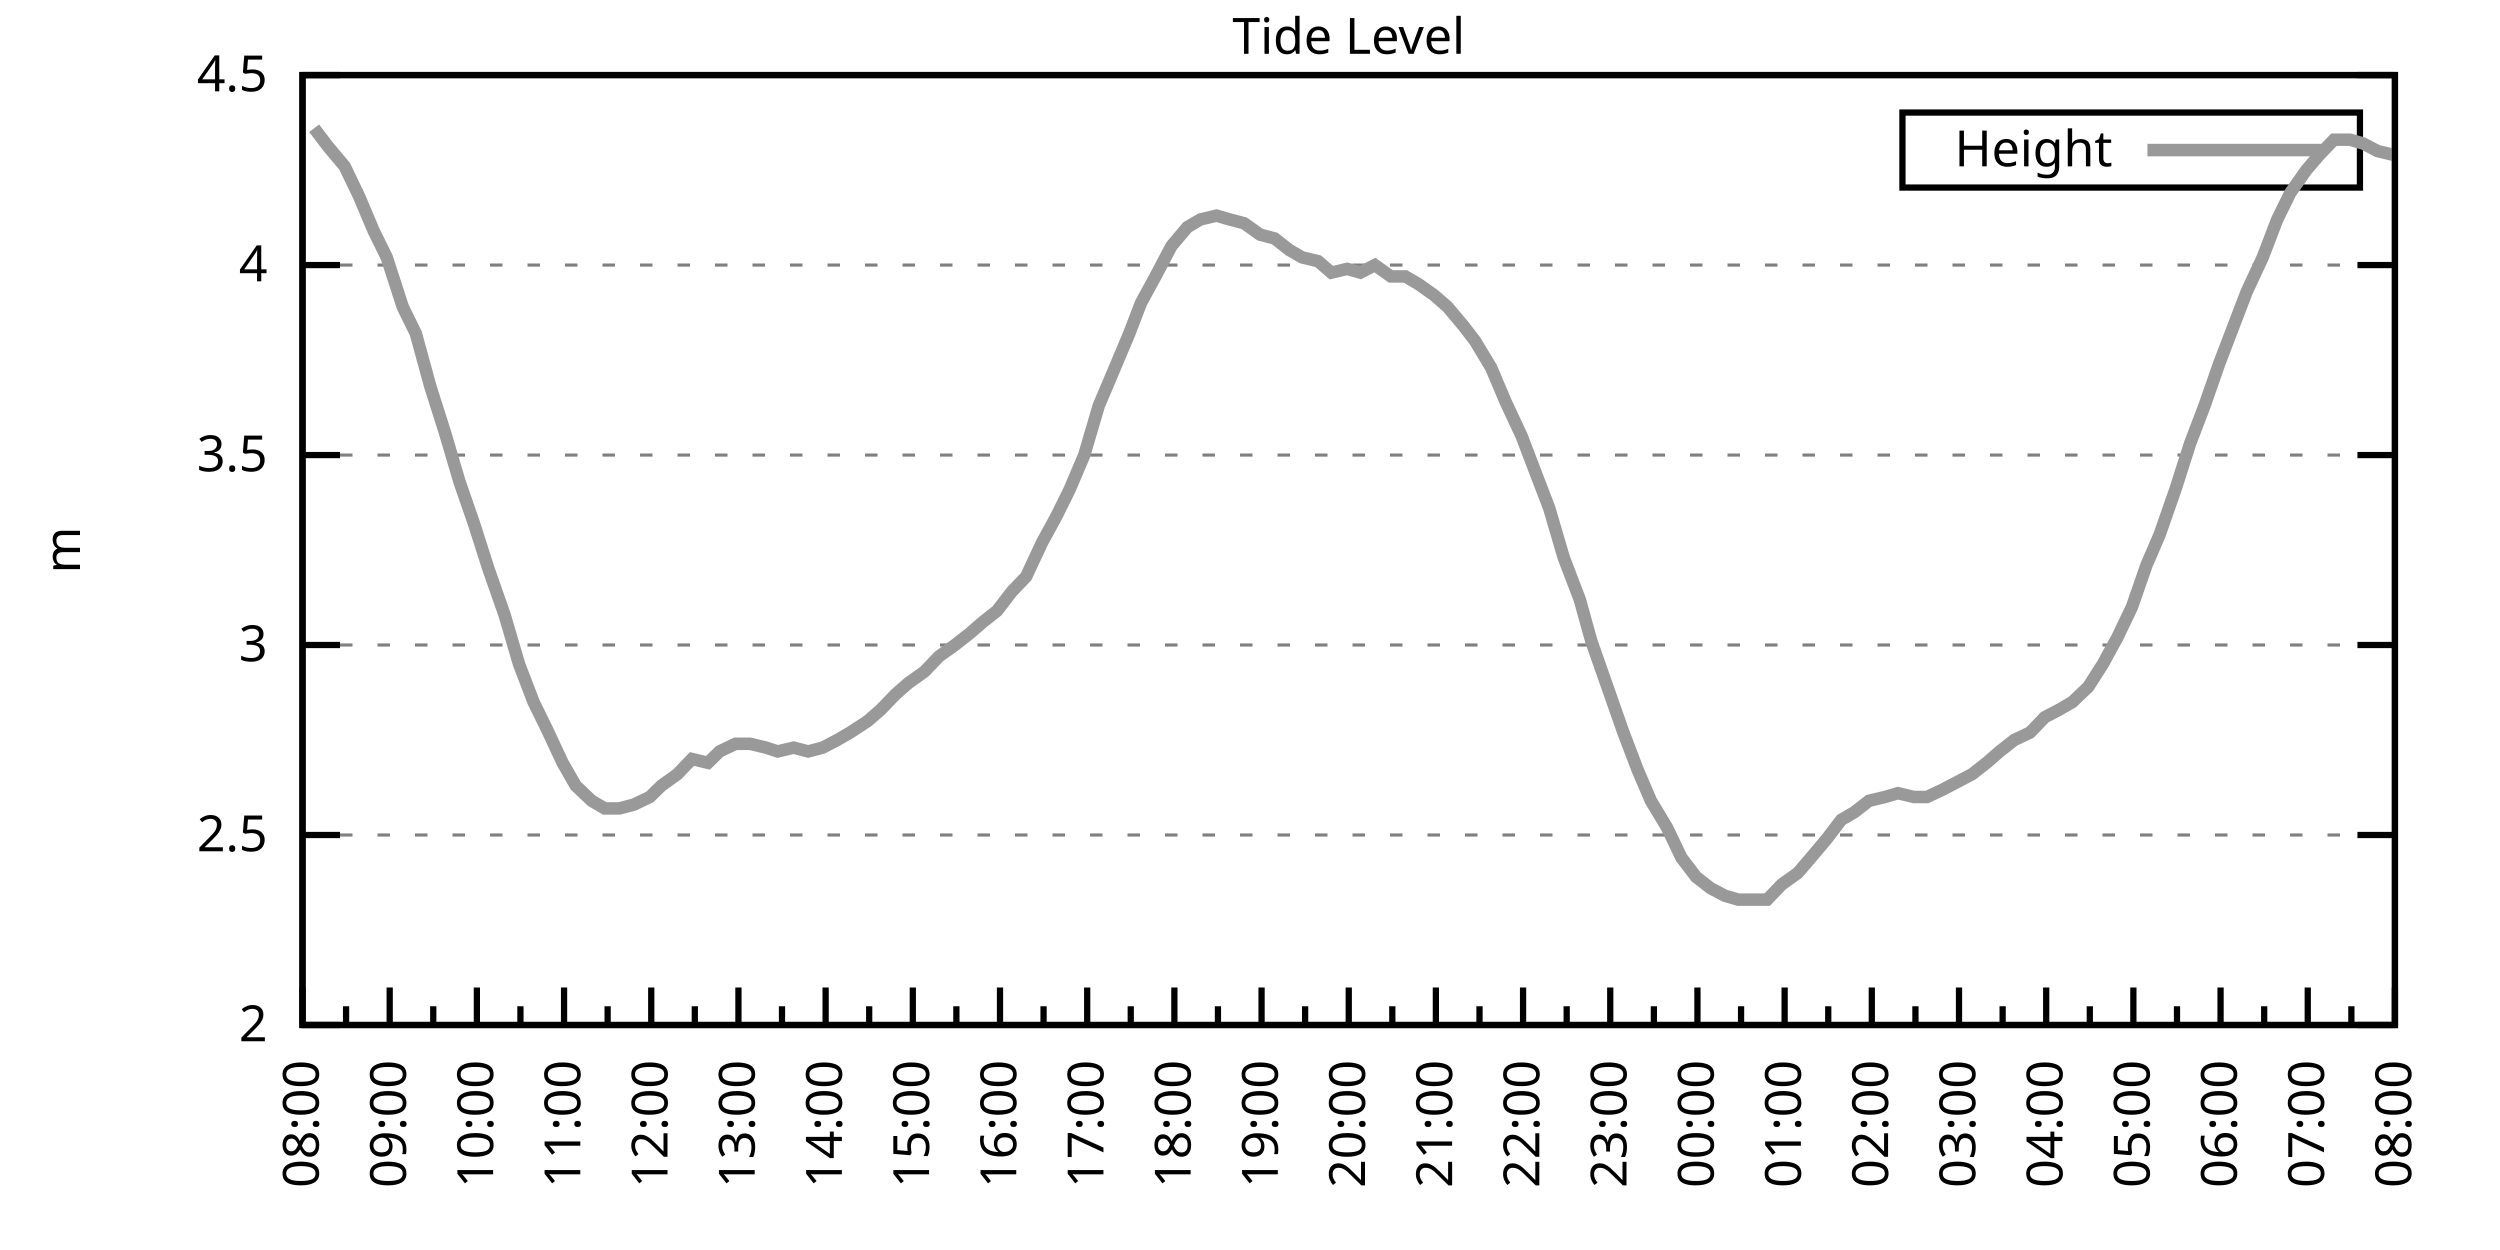
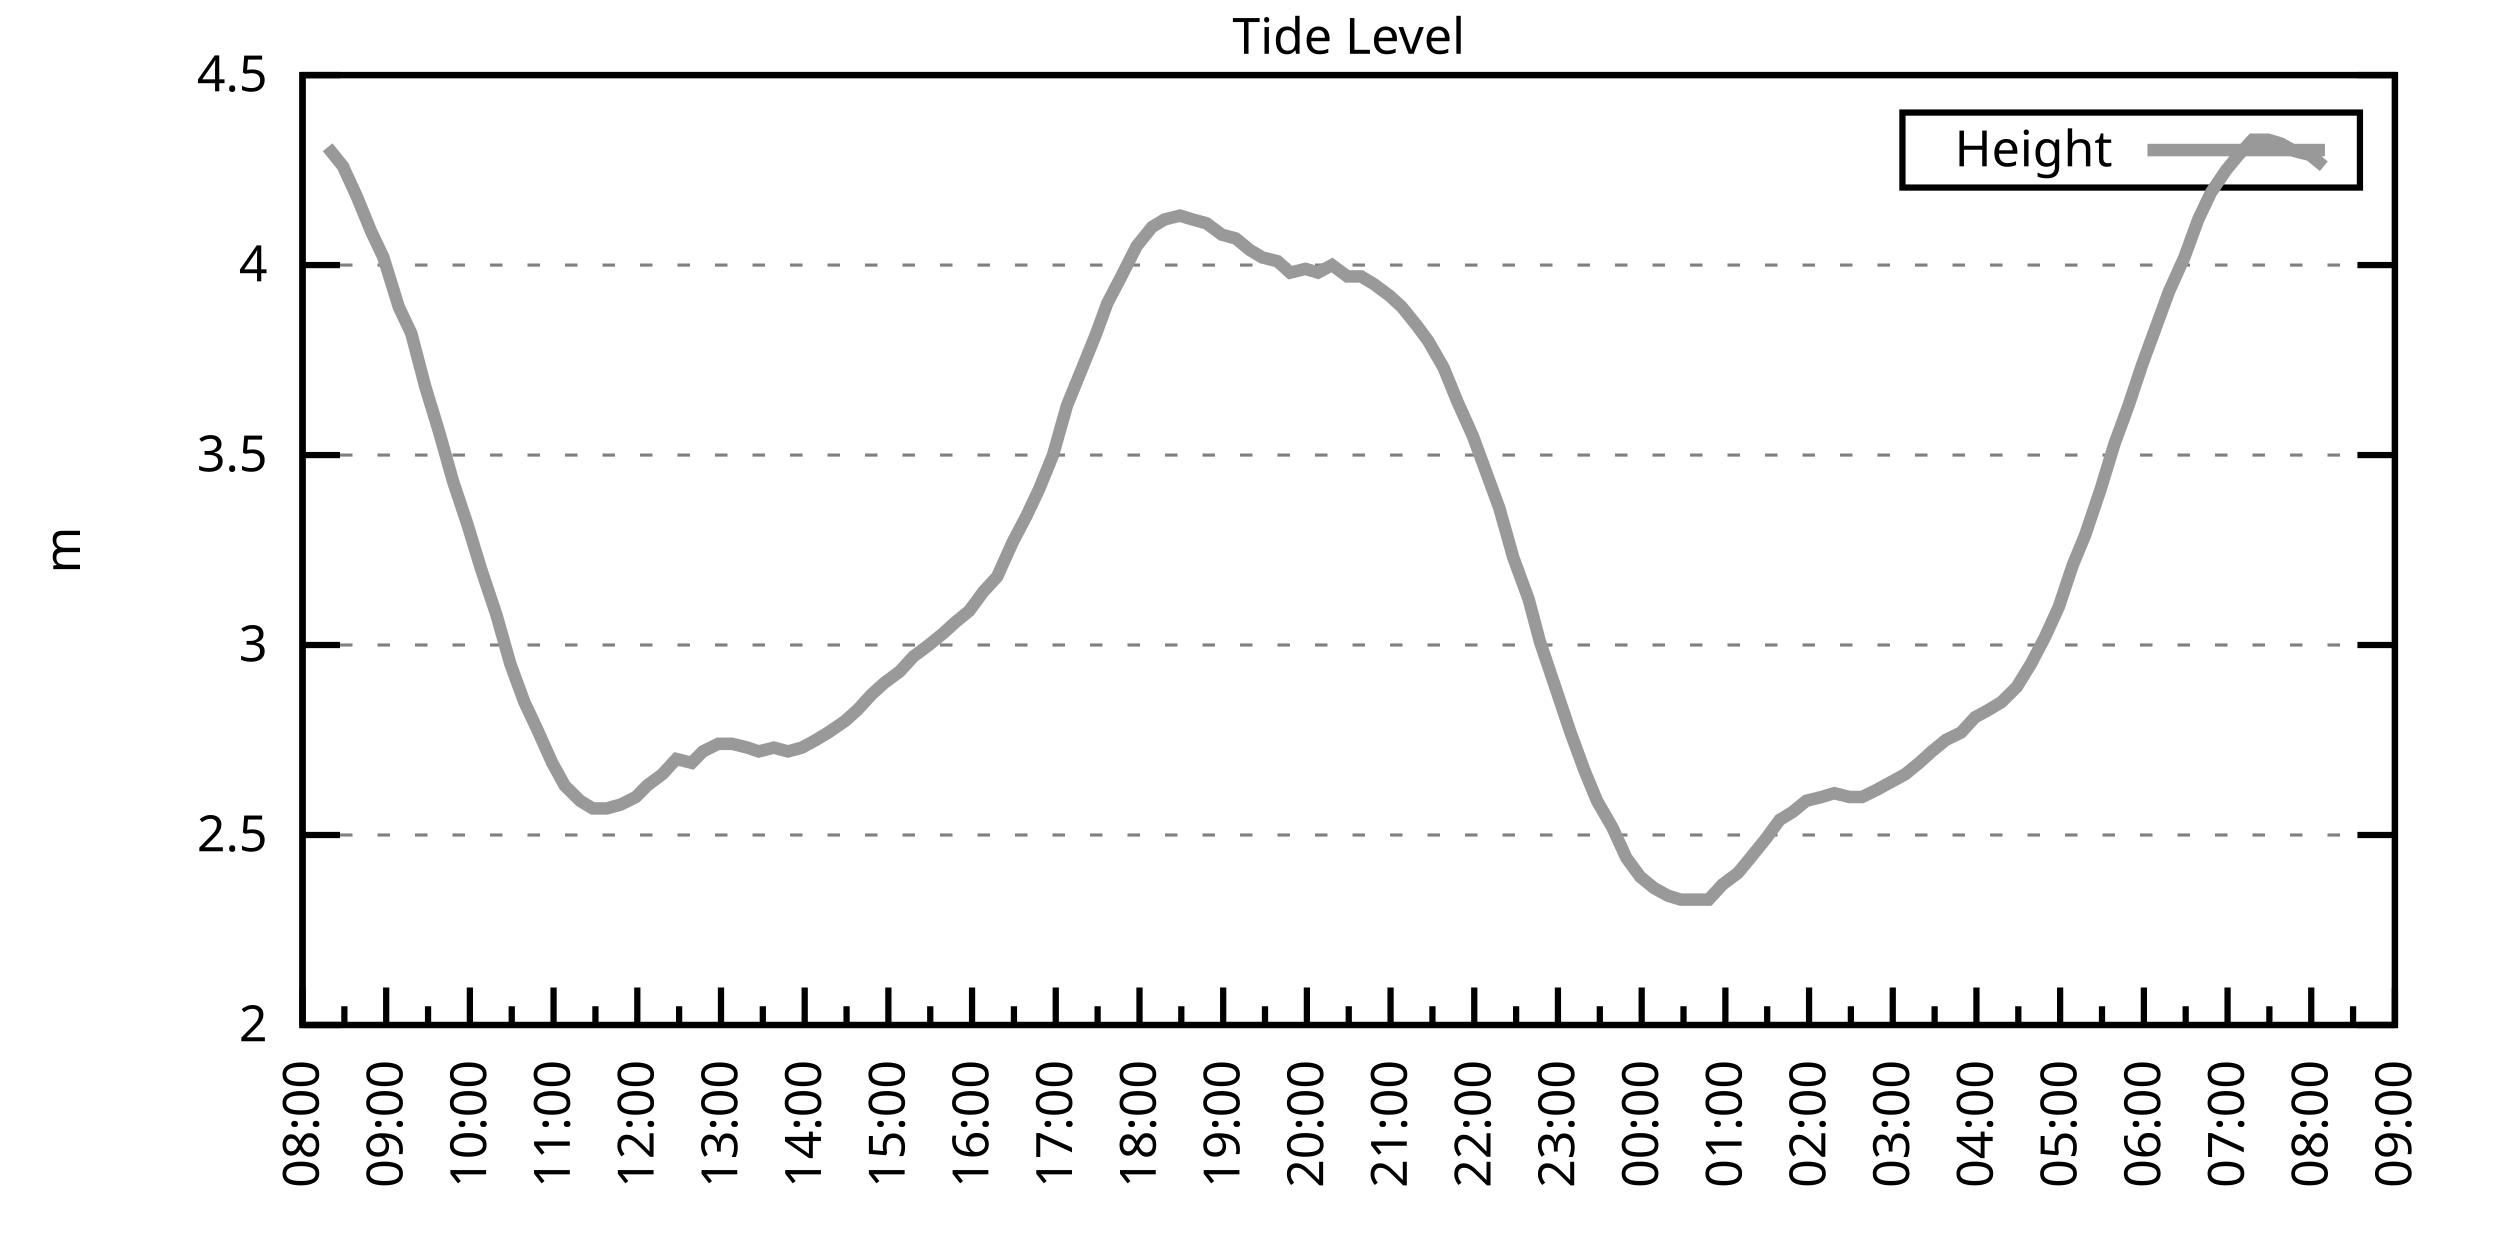
<svg xmlns="http://www.w3.org/2000/svg" xmlns:xlink="http://www.w3.org/1999/xlink" width="400" height="200" viewBox="0 0 400 200">
  <g id="gnuplot_canvas">
    <rect x="0" y="0" width="400" height="200" fill="none" />
    <defs>
      <circle id="gpDot" r="0.5" stroke-width="0.5" stroke="currentColor" />
      <path id="gpPt0" stroke-width="0.333" stroke="currentColor" d="M-1,0 h2 M0,-1 v2" />
      <path id="gpPt1" stroke-width="0.333" stroke="currentColor" d="M-1,-1 L1,1 M1,-1 L-1,1" />
      <path id="gpPt2" stroke-width="0.333" stroke="currentColor" d="M-1,0 L1,0 M0,-1 L0,1 M-1,-1 L1,1 M-1,1 L1,-1" />
      <rect id="gpPt3" stroke-width="0.333" stroke="currentColor" x="-1" y="-1" width="2" height="2" />
      <rect id="gpPt4" stroke-width="0.333" stroke="currentColor" fill="currentColor" x="-1" y="-1" width="2" height="2" />
      <circle id="gpPt5" stroke-width="0.333" stroke="currentColor" cx="0" cy="0" r="1" />
      <use xlink:href="#gpPt5" id="gpPt6" fill="currentColor" stroke="none" />
      <path id="gpPt7" stroke-width="0.333" stroke="currentColor" d="M0,-1.33 L-1.33,0.67 L1.33,0.67 z" />
      <use xlink:href="#gpPt7" id="gpPt8" fill="currentColor" stroke="none" />
      <use xlink:href="#gpPt7" id="gpPt9" stroke="currentColor" transform="rotate(180)" />
      <use xlink:href="#gpPt9" id="gpPt10" fill="currentColor" stroke="none" />
      <use xlink:href="#gpPt3" id="gpPt11" stroke="currentColor" transform="rotate(45)" />
      <use xlink:href="#gpPt11" id="gpPt12" fill="currentColor" stroke="none" />
      <path id="gpPt13" stroke-width="0.333" stroke="currentColor" d="M0,1.330 L1.265,0.411 L0.782,-1.067 L-0.782,-1.076 L-1.265,0.411 z" />
      <use xlink:href="#gpPt13" id="gpPt14" fill="currentColor" stroke="none" />
      <filter id="textbox" filterUnits="objectBoundingBox" x="0" y="0" height="1" width="1">
        <feFlood flood-color="white" flood-opacity="1" result="bgnd" />
        <feComposite in="SourceGraphic" in2="bgnd" operator="atop" />
      </filter>
      <filter id="greybox" filterUnits="objectBoundingBox" x="0" y="0" height="1" width="1">
        <feFlood flood-color="lightgrey" flood-opacity="1" result="grey" />
        <feComposite in="SourceGraphic" in2="grey" operator="atop" />
      </filter>
    </defs>
    <g fill="none" color="white" stroke="currentColor" stroke-width="1.00" stroke-linecap="butt" stroke-linejoin="miter">
</g>
    <g fill="none" color="black" stroke="currentColor" stroke-width="1.00" stroke-linecap="butt" stroke-linejoin="miter">
      <g stroke="none" shape-rendering="crispEdges">
        <polygon fill="rgb(255, 255, 255)" points="48.40,164.00 383.18,164.00 383.18,12.02 48.40,12.02 " />
      </g>
    </g>
    <g fill="none" color="black" stroke="currentColor" stroke-width="1.00" stroke-linecap="butt" stroke-linejoin="miter">
</g>
    <g fill="none" color="black" stroke="black" stroke-width="0.50" stroke-linecap="butt" stroke-linejoin="miter">
</g>
    <g fill="none" color="gray" stroke="currentColor" stroke-width="0.50" stroke-linecap="butt" stroke-linejoin="miter">
      <path stroke="gray" stroke-dasharray="2,4" class="gridline" d="M48.40,164.00 L383.19,164.00  " />
    </g>
    <g fill="none" color="gray" stroke="gray" stroke-width="1.00" stroke-linecap="butt" stroke-linejoin="miter">
</g>
    <g fill="none" color="black" stroke="currentColor" stroke-width="1.00" stroke-linecap="butt" stroke-linejoin="miter">
      <path stroke="black" d="M48.40,164.00 L54.40,164.00 M383.19,164.00 L377.19,164.00  " />
      <g transform="translate(42.80,166.60)" stroke="none" fill="black" font-family="Sans" font-size="8.00" text-anchor="end">
        <text>
          <tspan font-family="Sans"> 2</tspan>
        </text>
      </g>
    </g>
    <g fill="none" color="black" stroke="currentColor" stroke-width="1.00" stroke-linecap="butt" stroke-linejoin="miter">
</g>
    <g fill="none" color="black" stroke="black" stroke-width="0.50" stroke-linecap="butt" stroke-linejoin="miter">
</g>
    <g fill="none" color="gray" stroke="currentColor" stroke-width="0.50" stroke-linecap="butt" stroke-linejoin="miter">
      <path stroke="gray" stroke-dasharray="2,4" class="gridline" d="M48.40,133.60 L383.19,133.60  " />
    </g>
    <g fill="none" color="gray" stroke="gray" stroke-width="1.00" stroke-linecap="butt" stroke-linejoin="miter">
</g>
    <g fill="none" color="black" stroke="currentColor" stroke-width="1.00" stroke-linecap="butt" stroke-linejoin="miter">
      <path stroke="black" d="M48.40,133.60 L54.40,133.60 M383.19,133.60 L377.19,133.60  " />
      <g transform="translate(42.80,136.20)" stroke="none" fill="black" font-family="Sans" font-size="8.00" text-anchor="end">
        <text>
          <tspan font-family="Sans"> 2.5</tspan>
        </text>
      </g>
    </g>
    <g fill="none" color="black" stroke="currentColor" stroke-width="1.00" stroke-linecap="butt" stroke-linejoin="miter">
</g>
    <g fill="none" color="black" stroke="black" stroke-width="0.50" stroke-linecap="butt" stroke-linejoin="miter">
</g>
    <g fill="none" color="gray" stroke="currentColor" stroke-width="0.50" stroke-linecap="butt" stroke-linejoin="miter">
      <path stroke="gray" stroke-dasharray="2,4" class="gridline" d="M48.40,103.20 L383.19,103.20  " />
    </g>
    <g fill="none" color="gray" stroke="gray" stroke-width="1.00" stroke-linecap="butt" stroke-linejoin="miter">
</g>
    <g fill="none" color="black" stroke="currentColor" stroke-width="1.00" stroke-linecap="butt" stroke-linejoin="miter">
      <path stroke="black" d="M48.40,103.20 L54.40,103.20 M383.19,103.20 L377.19,103.20  " />
      <g transform="translate(42.80,105.80)" stroke="none" fill="black" font-family="Sans" font-size="8.00" text-anchor="end">
        <text>
          <tspan font-family="Sans"> 3</tspan>
        </text>
      </g>
    </g>
    <g fill="none" color="black" stroke="currentColor" stroke-width="1.00" stroke-linecap="butt" stroke-linejoin="miter">
</g>
    <g fill="none" color="black" stroke="black" stroke-width="0.50" stroke-linecap="butt" stroke-linejoin="miter">
</g>
    <g fill="none" color="gray" stroke="currentColor" stroke-width="0.50" stroke-linecap="butt" stroke-linejoin="miter">
      <path stroke="gray" stroke-dasharray="2,4" class="gridline" d="M48.40,72.81 L383.19,72.81  " />
    </g>
    <g fill="none" color="gray" stroke="gray" stroke-width="1.00" stroke-linecap="butt" stroke-linejoin="miter">
</g>
    <g fill="none" color="black" stroke="currentColor" stroke-width="1.00" stroke-linecap="butt" stroke-linejoin="miter">
      <path stroke="black" d="M48.40,72.81 L54.40,72.81 M383.19,72.81 L377.19,72.81  " />
      <g transform="translate(42.80,75.41)" stroke="none" fill="black" font-family="Sans" font-size="8.00" text-anchor="end">
        <text>
          <tspan font-family="Sans"> 3.5</tspan>
        </text>
      </g>
    </g>
    <g fill="none" color="black" stroke="currentColor" stroke-width="1.00" stroke-linecap="butt" stroke-linejoin="miter">
</g>
    <g fill="none" color="black" stroke="black" stroke-width="0.50" stroke-linecap="butt" stroke-linejoin="miter">
</g>
    <g fill="none" color="gray" stroke="currentColor" stroke-width="0.50" stroke-linecap="butt" stroke-linejoin="miter">
      <path stroke="gray" stroke-dasharray="2,4" class="gridline" d="M48.40,42.41 L383.19,42.41  " />
    </g>
    <g fill="none" color="gray" stroke="gray" stroke-width="1.00" stroke-linecap="butt" stroke-linejoin="miter">
</g>
    <g fill="none" color="black" stroke="currentColor" stroke-width="1.00" stroke-linecap="butt" stroke-linejoin="miter">
      <path stroke="black" d="M48.40,42.41 L54.40,42.41 M383.19,42.41 L377.19,42.41  " />
      <g transform="translate(42.80,45.01)" stroke="none" fill="black" font-family="Sans" font-size="8.00" text-anchor="end">
        <text>
          <tspan font-family="Sans"> 4</tspan>
        </text>
      </g>
    </g>
    <g fill="none" color="black" stroke="currentColor" stroke-width="1.00" stroke-linecap="butt" stroke-linejoin="miter">
</g>
    <g fill="none" color="black" stroke="black" stroke-width="0.50" stroke-linecap="butt" stroke-linejoin="miter">
</g>
    <g fill="none" color="gray" stroke="currentColor" stroke-width="0.50" stroke-linecap="butt" stroke-linejoin="miter">
      <path stroke="gray" stroke-dasharray="2,4" class="gridline" d="M48.40,12.01 L383.19,12.01  " />
    </g>
    <g fill="none" color="gray" stroke="gray" stroke-width="1.00" stroke-linecap="butt" stroke-linejoin="miter">
</g>
    <g fill="none" color="black" stroke="currentColor" stroke-width="1.00" stroke-linecap="butt" stroke-linejoin="miter">
      <path stroke="black" d="M48.40,12.01 L54.40,12.01 M383.19,12.01 L377.19,12.01  " />
      <g transform="translate(42.80,14.61)" stroke="none" fill="black" font-family="Sans" font-size="8.00" text-anchor="end">
        <text>
          <tspan font-family="Sans"> 4.5</tspan>
        </text>
      </g>
    </g>
    <g fill="none" color="black" stroke="currentColor" stroke-width="1.00" stroke-linecap="butt" stroke-linejoin="miter">
      <path stroke="black" d="M48.40,164.00 L48.40,158.00  " />
      <g transform="translate(51.00,169.60) rotate(270)" stroke="none" fill="black" font-family="Sans" font-size="8.00" text-anchor="end">
        <text>
          <tspan font-family="Sans">08:00</tspan>
        </text>
      </g>
    </g>
    <g fill="none" color="black" stroke="currentColor" stroke-width="1.00" stroke-linecap="butt" stroke-linejoin="miter">
-       <path stroke="black" d="M55.37,164.00 L55.37,161.00 M62.35,164.00 L62.35,158.00  " />
-       <g transform="translate(64.95,169.60) rotate(270)" stroke="none" fill="black" font-family="Sans" font-size="8.00" text-anchor="end">
+       <path stroke="black" d="M55.10,164.00 L55.10,161.00 M61.79,164.00 L61.79,158.00  " />
+       <g transform="translate(64.39,169.60) rotate(270)" stroke="none" fill="black" font-family="Sans" font-size="8.00" text-anchor="end">
        <text>
          <tspan font-family="Sans">09:00</tspan>
        </text>
      </g>
    </g>
    <g fill="none" color="black" stroke="currentColor" stroke-width="1.00" stroke-linecap="butt" stroke-linejoin="miter">
-       <path stroke="black" d="M69.32,164.00 L69.32,161.00 M76.30,164.00 L76.30,158.00  " />
-       <g transform="translate(78.90,169.60) rotate(270)" stroke="none" fill="black" font-family="Sans" font-size="8.00" text-anchor="end">
+       <path stroke="black" d="M68.49,164.00 L68.49,161.00 M75.18,164.00 L75.18,158.00  " />
+       <g transform="translate(77.78,169.60) rotate(270)" stroke="none" fill="black" font-family="Sans" font-size="8.00" text-anchor="end">
        <text>
          <tspan font-family="Sans">10:00</tspan>
        </text>
      </g>
    </g>
    <g fill="none" color="black" stroke="currentColor" stroke-width="1.00" stroke-linecap="butt" stroke-linejoin="miter">
-       <path stroke="black" d="M83.27,164.00 L83.27,161.00 M90.25,164.00 L90.25,158.00  " />
-       <g transform="translate(92.85,169.60) rotate(270)" stroke="none" fill="black" font-family="Sans" font-size="8.00" text-anchor="end">
+       <path stroke="black" d="M81.88,164.00 L81.88,161.00 M88.57,164.00 L88.57,158.00  " />
+       <g transform="translate(91.17,169.60) rotate(270)" stroke="none" fill="black" font-family="Sans" font-size="8.00" text-anchor="end">
        <text>
          <tspan font-family="Sans">11:00</tspan>
        </text>
      </g>
    </g>
    <g fill="none" color="black" stroke="currentColor" stroke-width="1.00" stroke-linecap="butt" stroke-linejoin="miter">
-       <path stroke="black" d="M97.22,164.00 L97.22,161.00 M104.20,164.00 L104.20,158.00  " />
-       <g transform="translate(106.80,169.60) rotate(270)" stroke="none" fill="black" font-family="Sans" font-size="8.00" text-anchor="end">
+       <path stroke="black" d="M95.27,164.00 L95.27,161.00 M101.97,164.00 L101.97,158.00  " />
+       <g transform="translate(104.57,169.60) rotate(270)" stroke="none" fill="black" font-family="Sans" font-size="8.00" text-anchor="end">
        <text>
          <tspan font-family="Sans">12:00</tspan>
        </text>
      </g>
    </g>
    <g fill="none" color="black" stroke="currentColor" stroke-width="1.00" stroke-linecap="butt" stroke-linejoin="miter">
-       <path stroke="black" d="M111.17,164.00 L111.17,161.00 M118.15,164.00 L118.15,158.00  " />
-       <g transform="translate(120.75,169.60) rotate(270)" stroke="none" fill="black" font-family="Sans" font-size="8.00" text-anchor="end">
+       <path stroke="black" d="M108.66,164.00 L108.66,161.00 M115.36,164.00 L115.36,158.00  " />
+       <g transform="translate(117.96,169.60) rotate(270)" stroke="none" fill="black" font-family="Sans" font-size="8.00" text-anchor="end">
        <text>
          <tspan font-family="Sans">13:00</tspan>
        </text>
      </g>
    </g>
    <g fill="none" color="black" stroke="currentColor" stroke-width="1.00" stroke-linecap="butt" stroke-linejoin="miter">
-       <path stroke="black" d="M125.12,164.00 L125.12,161.00 M132.10,164.00 L132.10,158.00  " />
-       <g transform="translate(134.70,169.60) rotate(270)" stroke="none" fill="black" font-family="Sans" font-size="8.00" text-anchor="end">
+       <path stroke="black" d="M122.05,164.00 L122.05,161.00 M128.75,164.00 L128.75,158.00  " />
+       <g transform="translate(131.35,169.60) rotate(270)" stroke="none" fill="black" font-family="Sans" font-size="8.00" text-anchor="end">
        <text>
          <tspan font-family="Sans">14:00</tspan>
        </text>
      </g>
    </g>
    <g fill="none" color="black" stroke="currentColor" stroke-width="1.00" stroke-linecap="butt" stroke-linejoin="miter">
-       <path stroke="black" d="M139.07,164.00 L139.07,161.00 M146.05,164.00 L146.05,158.00  " />
-       <g transform="translate(148.65,169.60) rotate(270)" stroke="none" fill="black" font-family="Sans" font-size="8.00" text-anchor="end">
+       <path stroke="black" d="M135.45,164.00 L135.45,161.00 M142.14,164.00 L142.14,158.00  " />
+       <g transform="translate(144.74,169.60) rotate(270)" stroke="none" fill="black" font-family="Sans" font-size="8.00" text-anchor="end">
        <text>
          <tspan font-family="Sans">15:00</tspan>
        </text>
      </g>
    </g>
    <g fill="none" color="black" stroke="currentColor" stroke-width="1.00" stroke-linecap="butt" stroke-linejoin="miter">
-       <path stroke="black" d="M153.02,164.00 L153.02,161.00 M160.00,164.00 L160.00,158.00  " />
-       <g transform="translate(162.60,169.60) rotate(270)" stroke="none" fill="black" font-family="Sans" font-size="8.00" text-anchor="end">
+       <path stroke="black" d="M148.84,164.00 L148.84,161.00 M155.53,164.00 L155.53,158.00  " />
+       <g transform="translate(158.13,169.60) rotate(270)" stroke="none" fill="black" font-family="Sans" font-size="8.00" text-anchor="end">
        <text>
          <tspan font-family="Sans">16:00</tspan>
        </text>
      </g>
    </g>
    <g fill="none" color="black" stroke="currentColor" stroke-width="1.00" stroke-linecap="butt" stroke-linejoin="miter">
-       <path stroke="black" d="M166.97,164.00 L166.97,161.00 M173.95,164.00 L173.95,158.00  " />
-       <g transform="translate(176.55,169.60) rotate(270)" stroke="none" fill="black" font-family="Sans" font-size="8.00" text-anchor="end">
+       <path stroke="black" d="M162.23,164.00 L162.23,161.00 M168.92,164.00 L168.92,158.00  " />
+       <g transform="translate(171.52,169.60) rotate(270)" stroke="none" fill="black" font-family="Sans" font-size="8.00" text-anchor="end">
        <text>
          <tspan font-family="Sans">17:00</tspan>
        </text>
      </g>
    </g>
    <g fill="none" color="black" stroke="currentColor" stroke-width="1.00" stroke-linecap="butt" stroke-linejoin="miter">
-       <path stroke="black" d="M180.92,164.00 L180.92,161.00 M187.90,164.00 L187.90,158.00  " />
-       <g transform="translate(190.50,169.60) rotate(270)" stroke="none" fill="black" font-family="Sans" font-size="8.00" text-anchor="end">
+       <path stroke="black" d="M175.62,164.00 L175.62,161.00 M182.32,164.00 L182.32,158.00  " />
+       <g transform="translate(184.92,169.60) rotate(270)" stroke="none" fill="black" font-family="Sans" font-size="8.00" text-anchor="end">
        <text>
          <tspan font-family="Sans">18:00</tspan>
        </text>
      </g>
    </g>
    <g fill="none" color="black" stroke="currentColor" stroke-width="1.00" stroke-linecap="butt" stroke-linejoin="miter">
-       <path stroke="black" d="M194.87,164.00 L194.87,161.00 M201.85,164.00 L201.85,158.00  " />
-       <g transform="translate(204.45,169.60) rotate(270)" stroke="none" fill="black" font-family="Sans" font-size="8.00" text-anchor="end">
+       <path stroke="black" d="M189.01,164.00 L189.01,161.00 M195.71,164.00 L195.71,158.00  " />
+       <g transform="translate(198.31,169.60) rotate(270)" stroke="none" fill="black" font-family="Sans" font-size="8.00" text-anchor="end">
        <text>
          <tspan font-family="Sans">19:00</tspan>
        </text>
      </g>
    </g>
    <g fill="none" color="black" stroke="currentColor" stroke-width="1.00" stroke-linecap="butt" stroke-linejoin="miter">
-       <path stroke="black" d="M208.82,164.00 L208.82,161.00 M215.80,164.00 L215.80,158.00  " />
-       <g transform="translate(218.40,169.60) rotate(270)" stroke="none" fill="black" font-family="Sans" font-size="8.00" text-anchor="end">
+       <path stroke="black" d="M202.40,164.00 L202.40,161.00 M209.10,164.00 L209.10,158.00  " />
+       <g transform="translate(211.70,169.60) rotate(270)" stroke="none" fill="black" font-family="Sans" font-size="8.00" text-anchor="end">
        <text>
          <tspan font-family="Sans">20:00</tspan>
        </text>
      </g>
    </g>
    <g fill="none" color="black" stroke="currentColor" stroke-width="1.00" stroke-linecap="butt" stroke-linejoin="miter">
-       <path stroke="black" d="M222.77,164.00 L222.77,161.00 M229.74,164.00 L229.74,158.00  " />
-       <g transform="translate(232.34,169.60) rotate(270)" stroke="none" fill="black" font-family="Sans" font-size="8.00" text-anchor="end">
+       <path stroke="black" d="M215.80,164.00 L215.80,161.00 M222.49,164.00 L222.49,158.00  " />
+       <g transform="translate(225.09,169.60) rotate(270)" stroke="none" fill="black" font-family="Sans" font-size="8.00" text-anchor="end">
        <text>
          <tspan font-family="Sans">21:00</tspan>
        </text>
      </g>
    </g>
    <g fill="none" color="black" stroke="currentColor" stroke-width="1.00" stroke-linecap="butt" stroke-linejoin="miter">
-       <path stroke="black" d="M236.72,164.00 L236.72,161.00 M243.69,164.00 L243.69,158.00  " />
-       <g transform="translate(246.29,169.60) rotate(270)" stroke="none" fill="black" font-family="Sans" font-size="8.00" text-anchor="end">
+       <path stroke="black" d="M229.19,164.00 L229.19,161.00 M235.88,164.00 L235.88,158.00  " />
+       <g transform="translate(238.48,169.60) rotate(270)" stroke="none" fill="black" font-family="Sans" font-size="8.00" text-anchor="end">
        <text>
          <tspan font-family="Sans">22:00</tspan>
        </text>
      </g>
    </g>
    <g fill="none" color="black" stroke="currentColor" stroke-width="1.00" stroke-linecap="butt" stroke-linejoin="miter">
-       <path stroke="black" d="M250.67,164.00 L250.67,161.00 M257.64,164.00 L257.64,158.00  " />
-       <g transform="translate(260.24,169.60) rotate(270)" stroke="none" fill="black" font-family="Sans" font-size="8.00" text-anchor="end">
+       <path stroke="black" d="M242.58,164.00 L242.58,161.00 M249.27,164.00 L249.27,158.00  " />
+       <g transform="translate(251.87,169.60) rotate(270)" stroke="none" fill="black" font-family="Sans" font-size="8.00" text-anchor="end">
        <text>
          <tspan font-family="Sans">23:00</tspan>
        </text>
      </g>
    </g>
    <g fill="none" color="black" stroke="currentColor" stroke-width="1.00" stroke-linecap="butt" stroke-linejoin="miter">
-       <path stroke="black" d="M264.62,164.00 L264.62,161.00 M271.59,164.00 L271.59,158.00  " />
-       <g transform="translate(274.19,169.60) rotate(270)" stroke="none" fill="black" font-family="Sans" font-size="8.00" text-anchor="end">
+       <path stroke="black" d="M255.97,164.00 L255.97,161.00 M262.67,164.00 L262.67,158.00  " />
+       <g transform="translate(265.27,169.60) rotate(270)" stroke="none" fill="black" font-family="Sans" font-size="8.00" text-anchor="end">
        <text>
          <tspan font-family="Sans">00:00</tspan>
        </text>
      </g>
    </g>
    <g fill="none" color="black" stroke="currentColor" stroke-width="1.00" stroke-linecap="butt" stroke-linejoin="miter">
-       <path stroke="black" d="M278.57,164.00 L278.57,161.00 M285.54,164.00 L285.54,158.00  " />
-       <g transform="translate(288.14,169.60) rotate(270)" stroke="none" fill="black" font-family="Sans" font-size="8.00" text-anchor="end">
+       <path stroke="black" d="M269.36,164.00 L269.36,161.00 M276.06,164.00 L276.06,158.00  " />
+       <g transform="translate(278.66,169.60) rotate(270)" stroke="none" fill="black" font-family="Sans" font-size="8.00" text-anchor="end">
        <text>
          <tspan font-family="Sans">01:00</tspan>
        </text>
      </g>
    </g>
    <g fill="none" color="black" stroke="currentColor" stroke-width="1.00" stroke-linecap="butt" stroke-linejoin="miter">
-       <path stroke="black" d="M292.52,164.00 L292.52,161.00 M299.49,164.00 L299.49,158.00  " />
-       <g transform="translate(302.09,169.60) rotate(270)" stroke="none" fill="black" font-family="Sans" font-size="8.00" text-anchor="end">
+       <path stroke="black" d="M282.75,164.00 L282.75,161.00 M289.45,164.00 L289.45,158.00  " />
+       <g transform="translate(292.05,169.60) rotate(270)" stroke="none" fill="black" font-family="Sans" font-size="8.00" text-anchor="end">
        <text>
          <tspan font-family="Sans">02:00</tspan>
        </text>
      </g>
    </g>
    <g fill="none" color="black" stroke="currentColor" stroke-width="1.00" stroke-linecap="butt" stroke-linejoin="miter">
-       <path stroke="black" d="M306.47,164.00 L306.47,161.00 M313.44,164.00 L313.44,158.00  " />
-       <g transform="translate(316.04,169.60) rotate(270)" stroke="none" fill="black" font-family="Sans" font-size="8.00" text-anchor="end">
+       <path stroke="black" d="M296.14,164.00 L296.14,161.00 M302.84,164.00 L302.84,158.00  " />
+       <g transform="translate(305.44,169.60) rotate(270)" stroke="none" fill="black" font-family="Sans" font-size="8.00" text-anchor="end">
        <text>
          <tspan font-family="Sans">03:00</tspan>
        </text>
      </g>
    </g>
    <g fill="none" color="black" stroke="currentColor" stroke-width="1.00" stroke-linecap="butt" stroke-linejoin="miter">
-       <path stroke="black" d="M320.42,164.00 L320.42,161.00 M327.39,164.00 L327.39,158.00  " />
-       <g transform="translate(329.99,169.60) rotate(270)" stroke="none" fill="black" font-family="Sans" font-size="8.00" text-anchor="end">
+       <path stroke="black" d="M309.54,164.00 L309.54,161.00 M316.23,164.00 L316.23,158.00  " />
+       <g transform="translate(318.83,169.60) rotate(270)" stroke="none" fill="black" font-family="Sans" font-size="8.00" text-anchor="end">
        <text>
          <tspan font-family="Sans">04:00</tspan>
        </text>
      </g>
    </g>
    <g fill="none" color="black" stroke="currentColor" stroke-width="1.00" stroke-linecap="butt" stroke-linejoin="miter">
-       <path stroke="black" d="M334.37,164.00 L334.37,161.00 M341.34,164.00 L341.34,158.00  " />
-       <g transform="translate(343.94,169.60) rotate(270)" stroke="none" fill="black" font-family="Sans" font-size="8.00" text-anchor="end">
+       <path stroke="black" d="M322.93,164.00 L322.93,161.00 M329.62,164.00 L329.62,158.00  " />
+       <g transform="translate(332.22,169.60) rotate(270)" stroke="none" fill="black" font-family="Sans" font-size="8.00" text-anchor="end">
        <text>
          <tspan font-family="Sans">05:00</tspan>
        </text>
      </g>
    </g>
    <g fill="none" color="black" stroke="currentColor" stroke-width="1.00" stroke-linecap="butt" stroke-linejoin="miter">
-       <path stroke="black" d="M348.32,164.00 L348.32,161.00 M355.29,164.00 L355.29,158.00  " />
-       <g transform="translate(357.89,169.60) rotate(270)" stroke="none" fill="black" font-family="Sans" font-size="8.00" text-anchor="end">
+       <path stroke="black" d="M336.32,164.00 L336.32,161.00 M343.02,164.00 L343.02,158.00  " />
+       <g transform="translate(345.62,169.60) rotate(270)" stroke="none" fill="black" font-family="Sans" font-size="8.00" text-anchor="end">
        <text>
          <tspan font-family="Sans">06:00</tspan>
        </text>
      </g>
    </g>
    <g fill="none" color="black" stroke="currentColor" stroke-width="1.00" stroke-linecap="butt" stroke-linejoin="miter">
-       <path stroke="black" d="M362.27,164.00 L362.27,161.00 M369.24,164.00 L369.24,158.00  " />
-       <g transform="translate(371.84,169.60) rotate(270)" stroke="none" fill="black" font-family="Sans" font-size="8.00" text-anchor="end">
+       <path stroke="black" d="M349.71,164.00 L349.71,161.00 M356.41,164.00 L356.41,158.00  " />
+       <g transform="translate(359.01,169.60) rotate(270)" stroke="none" fill="black" font-family="Sans" font-size="8.00" text-anchor="end">
        <text>
          <tspan font-family="Sans">07:00</tspan>
        </text>
      </g>
    </g>
    <g fill="none" color="black" stroke="currentColor" stroke-width="1.00" stroke-linecap="butt" stroke-linejoin="miter">
-       <path stroke="black" d="M376.22,164.00 L376.22,161.00 M383.19,164.00 L383.19,158.00  " />
+       <path stroke="black" d="M363.10,164.00 L363.10,161.00 M369.80,164.00 L369.80,158.00  " />
+       <g transform="translate(372.40,169.60) rotate(270)" stroke="none" fill="black" font-family="Sans" font-size="8.00" text-anchor="end">
+         <text>
+           <tspan font-family="Sans">08:00</tspan>
+         </text>
+       </g>
+     </g>
+     <g fill="none" color="black" stroke="currentColor" stroke-width="1.00" stroke-linecap="butt" stroke-linejoin="miter">
+       <path stroke="black" d="M376.49,164.00 L376.49,161.00 M383.19,164.00 L383.19,158.00  " />
      <g transform="translate(385.79,169.60) rotate(270)" stroke="none" fill="black" font-family="Sans" font-size="8.00" text-anchor="end">
        <text>
-           <tspan font-family="Sans">08:00</tspan>
+           <tspan font-family="Sans">09:00</tspan>
        </text>
      </g>
    </g>
    <g fill="none" color="black" stroke="currentColor" stroke-width="1.00" stroke-linecap="butt" stroke-linejoin="miter">
</g>
    <g fill="none" color="black" stroke="currentColor" stroke-width="1.00" stroke-linecap="butt" stroke-linejoin="miter">
      <path stroke="black" d="M48.40,12.01 L48.40,164.00 L383.19,164.00 L383.19,12.01 L48.40,12.01 Z  " />
    </g>
    <g fill="none" color="black" stroke="currentColor" stroke-width="1.00" stroke-linecap="butt" stroke-linejoin="miter">
      <g transform="translate(12.80,88.01) rotate(270)" stroke="none" fill="black" font-family="Sans" font-size="8.00" text-anchor="middle">
        <text>
          <tspan font-family="Sans">m</tspan>
        </text>
      </g>
    </g>
    <g fill="none" color="black" stroke="currentColor" stroke-width="1.00" stroke-linecap="butt" stroke-linejoin="miter">
</g>
    <g fill="none" color="black" stroke="currentColor" stroke-width="1.00" stroke-linecap="butt" stroke-linejoin="miter">
      <path stroke="black" d="M304.39,30.01 L304.39,18.01 L377.59,18.01 L377.59,30.01 L304.39,30.01 Z  " />
    </g>
    <g id="Tide_level_plot_1">
      <g fill="none" color="white" stroke="black" stroke-width="2.00" stroke-linecap="butt" stroke-linejoin="miter">
</g>
      <g fill="none" color="black" stroke="currentColor" stroke-width="2.00" stroke-linecap="butt" stroke-linejoin="miter">
        <g transform="translate(337.99,26.61)" stroke="none" fill="black" font-family="Sans" font-size="8.00" text-anchor="end">
          <text>
            <tspan font-family="Sans">Height</tspan>
          </text>
        </g>
      </g>
      <g fill="none" color="black" stroke="currentColor" stroke-width="2.00" stroke-linecap="butt" stroke-linejoin="miter">
-         <path stroke="rgb(153, 153, 153)" d="M343.59,24.01 L371.99,24.01 M50.26,20.52 L52.58,23.56 L55.14,26.60 L57.47,31.46 L59.79,36.94 L61.88,41.19   L64.44,49.10 L66.53,53.35 L68.86,61.86 L71.18,69.16 L73.51,77.06 L75.83,83.75 L78.16,91.04 L80.72,98.34   L83.04,106.24 L85.37,112.32 L87.46,116.58 L90.02,122.05 L92.11,125.70 L94.67,128.13 L96.76,129.35 L99.08,129.35   L101.41,128.74 L103.97,127.52 L105.83,125.70 L108.38,123.87 L110.71,121.44 L113.27,122.05 L115.13,120.23 L117.68,119.01   L120.01,119.01 L122.57,119.62 L124.43,120.23 L126.98,119.62 L129.31,120.23 L131.63,119.62 L133.96,118.40 L136.05,117.19   L138.84,115.36 L140.93,113.54 L143.26,111.11 L145.35,109.28 L147.91,107.46 L150.23,105.03 L152.79,103.20 L155.11,101.38   L157.21,99.56 L159.53,97.73 L161.86,94.69 L164.18,92.26 L166.74,86.79 L169.06,82.53 L171.16,78.28 L173.48,72.81   L175.81,64.90 L178.13,59.43 L180.69,53.35 L182.55,48.49 L184.87,44.23 L187.43,39.37 L189.99,36.33 L192.08,35.11   L194.64,34.50 L196.73,35.11 L199.06,35.72 L201.61,37.54 L203.94,38.15 L206.26,39.98 L208.36,41.19 L210.91,41.80   L213.01,43.62 L215.56,43.02 L217.65,43.62 L219.98,42.41 L222.54,44.23 L224.86,44.23 L226.95,45.45 L229.51,47.27   L231.60,49.10 L234.16,52.14 L236.02,54.57 L238.58,58.82 L240.90,64.29 L243.46,69.77 L245.55,75.24 L247.88,81.32   L250.20,89.22 L252.76,95.91 L254.62,102.60 L257.18,109.89 L259.74,117.19 L262.06,123.27 L264.15,128.13 L266.71,132.39   L269.04,137.25 L271.36,140.29 L273.69,142.11 L276.01,143.33 L278.10,143.94 L280.66,143.94 L282.75,143.94 L285.08,141.51   L287.64,139.68 L289.73,137.25 L292.29,134.21 L294.61,131.17 L296.70,129.95 L299.03,128.13 L301.58,127.52 L303.68,126.91   L306.23,127.52 L308.33,127.52 L310.88,126.31 L313.21,125.09 L315.53,123.87 L317.86,122.05 L319.95,120.23 L322.28,118.40   L324.83,117.19 L327.16,114.76 L329.48,113.54 L331.58,112.32 L334.13,109.89 L336.46,106.24 L338.78,101.99 L341.11,97.12   L343.43,90.44 L345.53,85.57 L348.08,78.28 L350.41,70.98 L352.73,64.90 L355.06,58.21 L357.15,52.74 L359.48,46.66   L362.03,41.19 L364.36,35.11 L366.45,30.86 L369.01,27.21 L371.10,24.78 L373.43,22.35 L375.98,22.35 L378.08,22.95   L380.40,24.17 L382.96,24.78  " />
+         <path stroke="rgb(153, 153, 153)" d="M343.59,24.01 L371.99,24.01 M52.42,23.56 L54.87,26.60 L57.10,31.46 L59.34,36.94 L61.35,41.19 L63.80,49.10   L65.81,53.35 L68.04,61.86 L70.27,69.16 L72.50,77.06 L74.74,83.75 L76.97,91.04 L79.42,98.34 L81.66,106.24   L83.89,112.32 L85.90,116.58 L88.35,122.05 L90.36,125.70 L92.82,128.13 L94.82,129.35 L97.06,129.35 L99.29,128.74   L101.74,127.52 L103.53,125.70 L105.98,123.87 L108.22,121.44 L110.67,122.05 L112.46,120.23 L114.91,119.01 L117.14,119.01   L119.60,119.62 L121.38,120.23 L123.84,119.62 L126.07,120.23 L128.30,119.62 L130.54,118.40 L132.54,117.19 L135.22,115.36   L137.23,113.54 L139.46,111.11 L141.47,109.28 L143.93,107.46 L146.16,105.03 L148.61,103.20 L150.85,101.38 L152.85,99.56   L155.09,97.73 L157.32,94.69 L159.55,92.26 L162.01,86.79 L164.24,82.53 L166.25,78.28 L168.48,72.81 L170.71,64.90   L172.94,59.43 L175.40,53.35 L177.18,48.49 L179.41,44.23 L181.87,39.37 L184.32,36.33 L186.33,35.11 L188.79,34.50   L190.80,35.11 L193.03,35.72 L195.48,37.54 L197.72,38.15 L199.95,39.98 L201.96,41.19 L204.41,41.80 L206.42,43.62   L208.88,43.02 L210.88,43.62 L213.12,42.41 L215.57,44.23 L217.80,44.23 L219.81,45.45 L222.27,47.27 L224.28,49.10   L226.73,52.14 L228.52,54.57 L230.97,58.82 L233.20,64.29 L235.66,69.77 L237.67,75.24 L239.90,81.32 L242.13,89.22   L244.59,95.91 L246.37,102.60 L248.83,109.89 L251.28,117.19 L253.51,123.27 L255.52,128.13 L257.98,132.39 L260.21,137.25   L262.44,140.29 L264.67,142.11 L266.91,143.33 L268.92,143.94 L271.37,143.94 L273.38,143.94 L275.61,141.51 L278.07,139.68   L280.07,137.25 L282.53,134.21 L284.76,131.17 L286.77,129.95 L289.00,128.13 L291.46,127.52 L293.47,126.91 L295.92,127.52   L297.93,127.52 L300.39,126.31 L302.62,125.09 L304.85,123.87 L307.08,122.05 L309.09,120.23 L311.32,118.40 L313.78,117.19   L316.01,114.76 L318.24,113.54 L320.25,112.32 L322.70,109.89 L324.94,106.24 L327.17,101.99 L329.40,97.12 L331.63,90.44   L333.64,85.57 L336.10,78.28 L338.33,70.98 L340.56,64.90 L342.79,58.21 L344.80,52.74 L347.03,46.66 L349.49,41.19   L351.72,35.11 L353.73,30.86 L356.18,27.21 L358.19,24.78 L360.42,22.35 L362.88,22.35 L364.89,22.95 L367.12,24.17   L369.58,24.78 L371.81,26.60  " />
      </g>
    </g>
    <g fill="none" color="black" stroke="currentColor" stroke-width="2.00" stroke-linecap="butt" stroke-linejoin="miter">
</g>
    <g fill="none" color="black" stroke="black" stroke-width="1.00" stroke-linecap="butt" stroke-linejoin="miter">
</g>
    <g fill="none" color="black" stroke="currentColor" stroke-width="1.00" stroke-linecap="butt" stroke-linejoin="miter">
      <path stroke="black" d="M48.40,12.01 L48.40,164.00 L383.19,164.00 L383.19,12.01 L48.40,12.01 Z  " />
    </g>
    <g fill="none" color="black" stroke="currentColor" stroke-width="1.00" stroke-linecap="butt" stroke-linejoin="miter">
      <g transform="translate(215.79,8.61)" stroke="none" fill="black" font-family="Sans" font-size="8.00" text-anchor="middle">
        <text>
          <tspan font-family="Sans">Tide Level</tspan>
        </text>
      </g>
    </g>
    <g fill="none" color="black" stroke="currentColor" stroke-width="1.00" stroke-linecap="butt" stroke-linejoin="miter">
</g>
  </g>
</svg>
